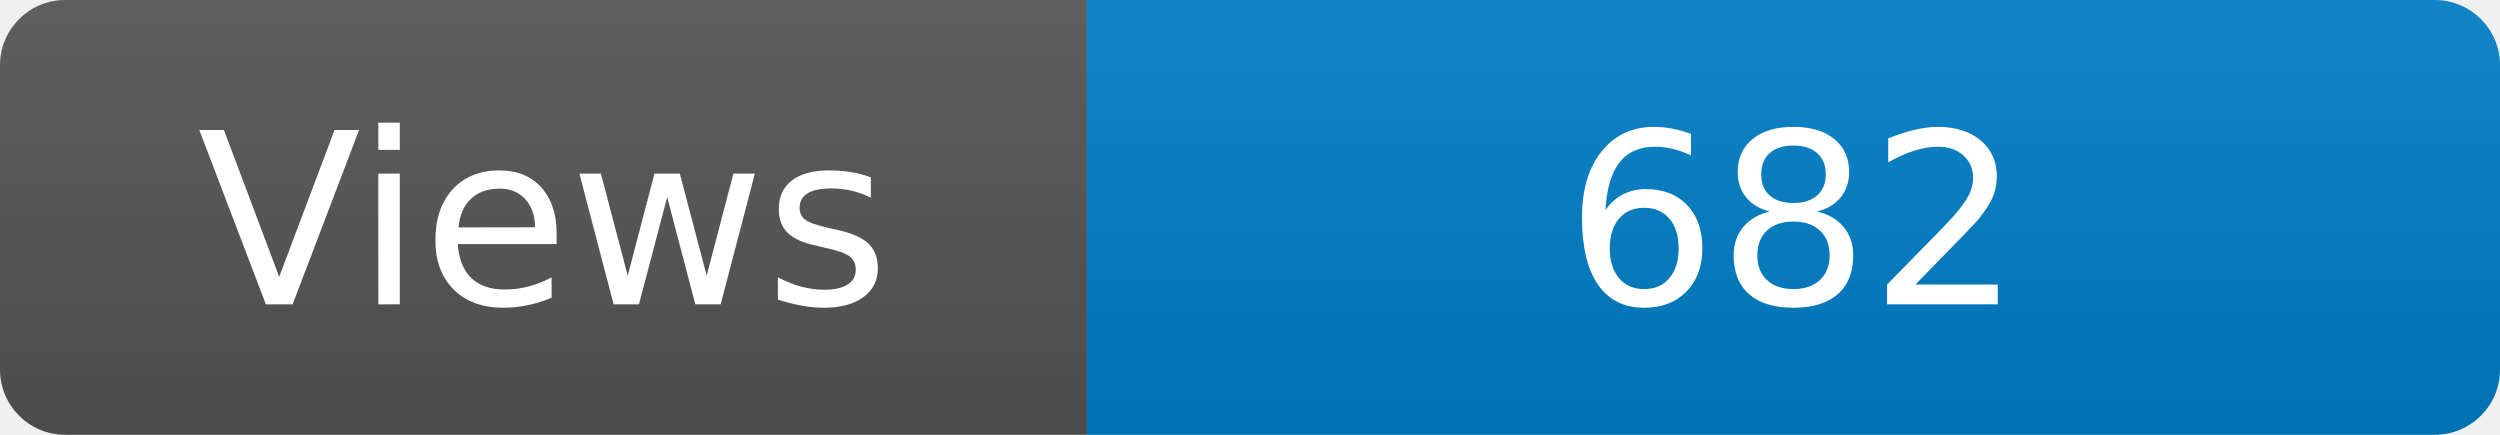
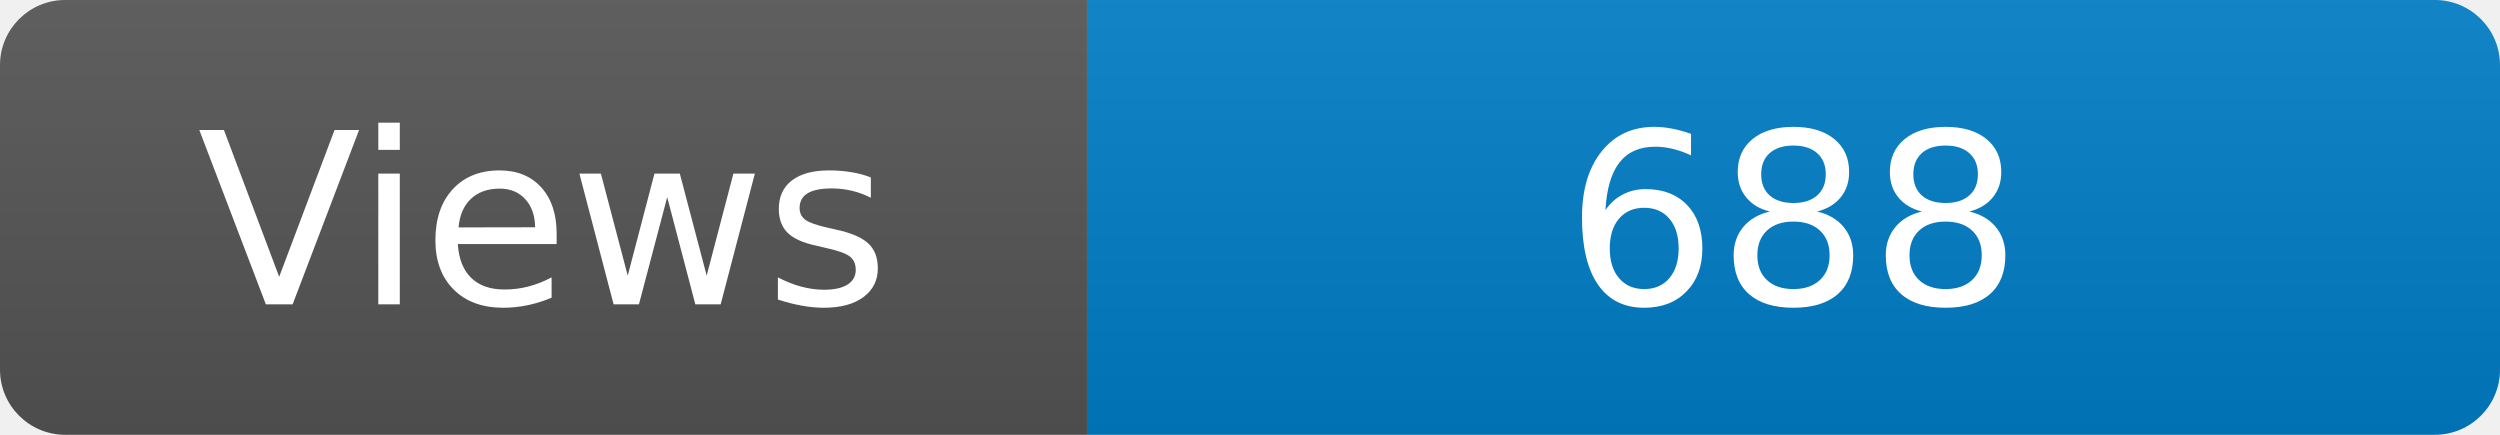
<svg xmlns="http://www.w3.org/2000/svg" width="115" height="20" role="img" aria-label="Maintained?: yes">
  <linearGradient id="s" x2="0" y2="100%">
    <stop offset="0" stop-color="#bbb" stop-opacity=".1" />
    <stop offset="1" stop-opacity=".1" />
  </linearGradient>
  <clipPath id="r">
    <rect width="115" height="20" rx="3" fill="#fff" />
  </clipPath>
  <g clip-path="url(#r)">
    <rect width="50" height="20" fill="#555" />
    <rect x="50" width="160" height="20" fill="#007ec6" />
    <rect width="115" height="20" fill="url(#s)" />
  </g>
  <g fill="#fff" text-anchor="middle" font-family="Verdana,Geneva,DejaVu Sans,sans-serif" font-size="110">
    <text x="250" y="140" transform="scale(.1)" fill="#fff">Views</text>
-     <text x="825" y="140" transform="scale(.1)" fill="#fff">682</text>
+     <text x="825" y="140" transform="scale(.1)" fill="#fff">688</text>
  </g>
</svg>
